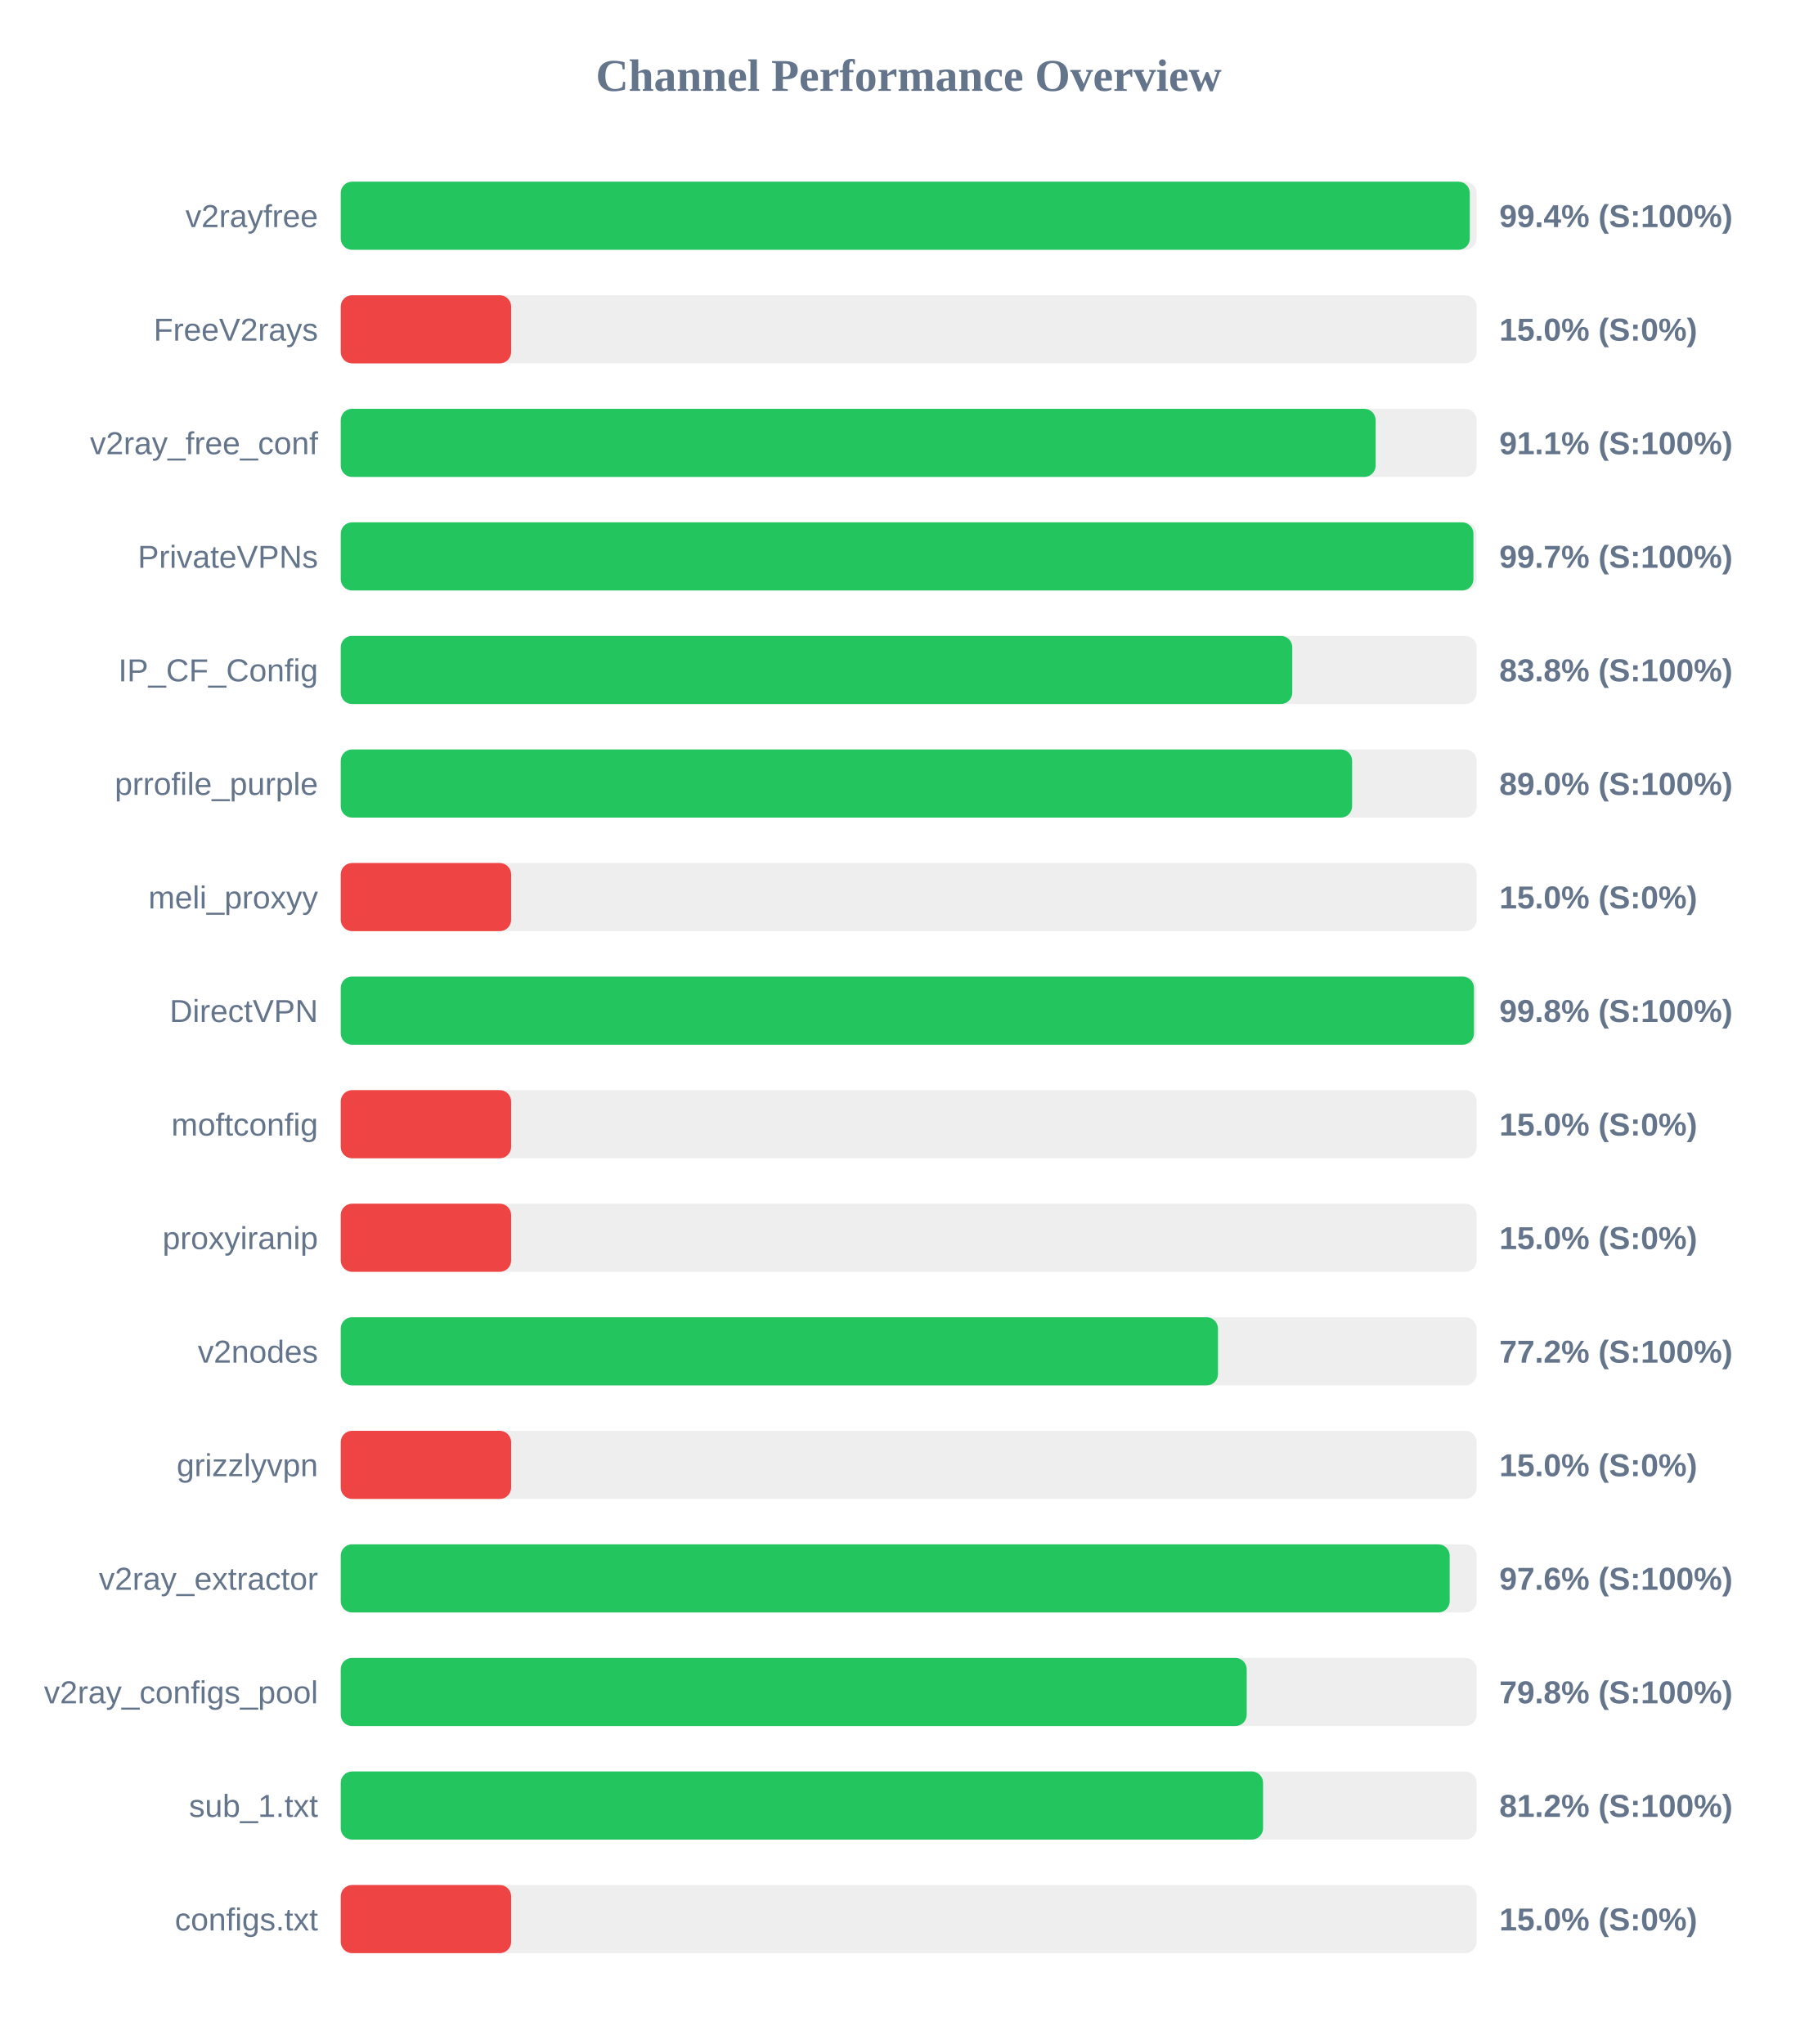
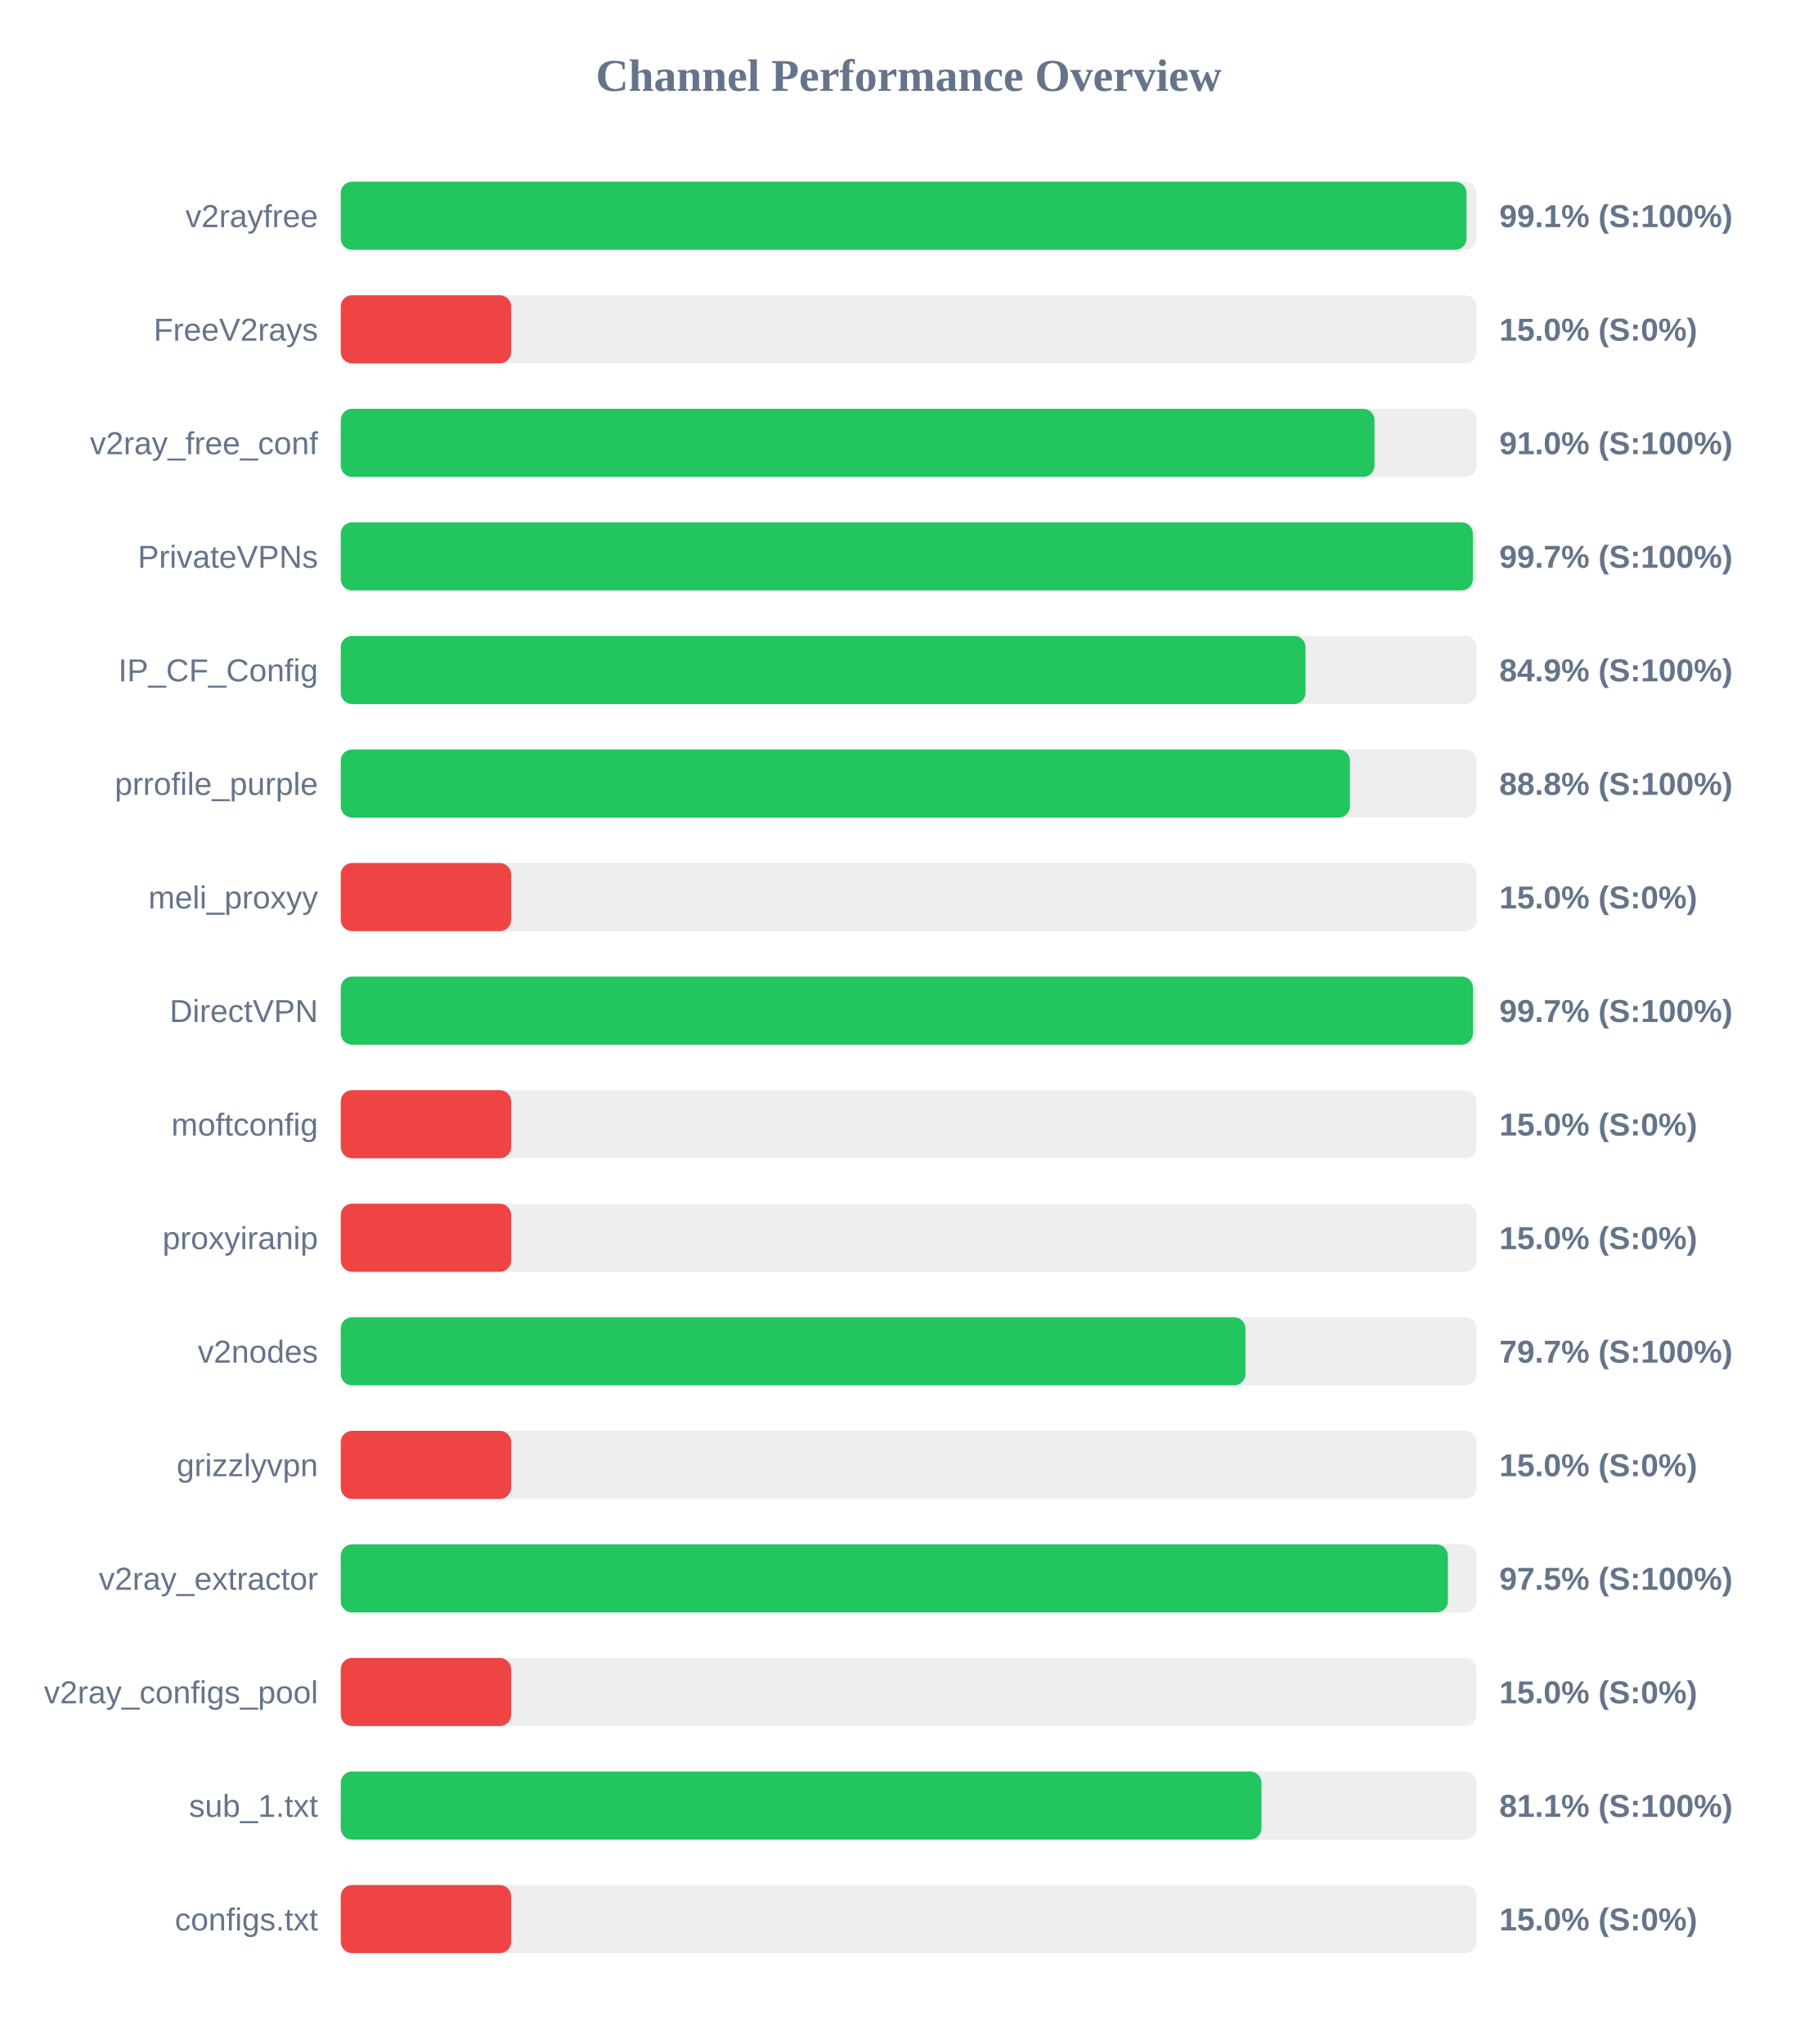
<svg xmlns="http://www.w3.org/2000/svg" width="800" height="900" version="1.1">
  <style>
        .row { font: 14px Arial; fill: #64748b; }
        .score { font: bold 14px Arial; fill: #64748b; }
    </style>
  <text x="400" y="40" text-anchor="middle" font-size="20px" font-weight="bold" fill="#64748b">Channel Performance Overview</text>
  <rect x="150" y="80" width="500" height="30" fill="#eee" rx="5" />
-   <rect x="150" y="80" width="497.0" height="30" fill="#22c55e" rx="5" />
+   <rect x="150" y="80" width="495.55" height="30" fill="#22c55e" rx="5" />
  <text x="140" y="100" text-anchor="end" class="row">v2rayfree</text>
-   <text x="660" y="100" text-anchor="start" class="score">99.4% (S:100%)</text>
+   <text x="660" y="100" text-anchor="start" class="score">99.1% (S:100%)</text>
  <rect x="150" y="130" width="500" height="30" fill="#eee" rx="5" />
  <rect x="150" y="130" width="75.0" height="30" fill="#ef4444" rx="5" />
  <text x="140" y="150" text-anchor="end" class="row">FreeV2rays</text>
  <text x="660" y="150" text-anchor="start" class="score">15.0% (S:0%)</text>
  <rect x="150" y="180" width="500" height="30" fill="#eee" rx="5" />
-   <rect x="150" y="180" width="455.55" height="30" fill="#22c55e" rx="5" />
+   <rect x="150" y="180" width="455.05" height="30" fill="#22c55e" rx="5" />
  <text x="140" y="200" text-anchor="end" class="row">v2ray_free_conf</text>
-   <text x="660" y="200" text-anchor="start" class="score">91.1% (S:100%)</text>
+   <text x="660" y="200" text-anchor="start" class="score">91.0% (S:100%)</text>
  <rect x="150" y="230" width="500" height="30" fill="#eee" rx="5" />
-   <rect x="150" y="230" width="498.6" height="30" fill="#22c55e" rx="5" />
+   <rect x="150" y="230" width="498.35" height="30" fill="#22c55e" rx="5" />
  <text x="140" y="250" text-anchor="end" class="row">PrivateVPNs</text>
  <text x="660" y="250" text-anchor="start" class="score">99.7% (S:100%)</text>
  <rect x="150" y="280" width="500" height="30" fill="#eee" rx="5" />
-   <rect x="150" y="280" width="418.85" height="30" fill="#22c55e" rx="5" />
+   <rect x="150" y="280" width="424.7" height="30" fill="#22c55e" rx="5" />
  <text x="140" y="300" text-anchor="end" class="row">IP_CF_Config</text>
-   <text x="660" y="300" text-anchor="start" class="score">83.8% (S:100%)</text>
+   <text x="660" y="300" text-anchor="start" class="score">84.9% (S:100%)</text>
  <rect x="150" y="330" width="500" height="30" fill="#eee" rx="5" />
-   <rect x="150" y="330" width="445.2" height="30" fill="#22c55e" rx="5" />
+   <rect x="150" y="330" width="444.25" height="30" fill="#22c55e" rx="5" />
  <text x="140" y="350" text-anchor="end" class="row">prrofile_purple</text>
-   <text x="660" y="350" text-anchor="start" class="score">89.0% (S:100%)</text>
+   <text x="660" y="350" text-anchor="start" class="score">88.8% (S:100%)</text>
  <rect x="150" y="380" width="500" height="30" fill="#eee" rx="5" />
  <rect x="150" y="380" width="75.0" height="30" fill="#ef4444" rx="5" />
  <text x="140" y="400" text-anchor="end" class="row">meli_proxyy</text>
  <text x="660" y="400" text-anchor="start" class="score">15.0% (S:0%)</text>
  <rect x="150" y="430" width="500" height="30" fill="#eee" rx="5" />
-   <rect x="150" y="430" width="498.85" height="30" fill="#22c55e" rx="5" />
+   <rect x="150" y="430" width="498.4" height="30" fill="#22c55e" rx="5" />
  <text x="140" y="450" text-anchor="end" class="row">DirectVPN</text>
-   <text x="660" y="450" text-anchor="start" class="score">99.8% (S:100%)</text>
+   <text x="660" y="450" text-anchor="start" class="score">99.7% (S:100%)</text>
  <rect x="150" y="480" width="500" height="30" fill="#eee" rx="5" />
  <rect x="150" y="480" width="75.0" height="30" fill="#ef4444" rx="5" />
  <text x="140" y="500" text-anchor="end" class="row">moftconfig</text>
  <text x="660" y="500" text-anchor="start" class="score">15.0% (S:0%)</text>
  <rect x="150" y="530" width="500" height="30" fill="#eee" rx="5" />
  <rect x="150" y="530" width="75.0" height="30" fill="#ef4444" rx="5" />
  <text x="140" y="550" text-anchor="end" class="row">proxyiranip</text>
  <text x="660" y="550" text-anchor="start" class="score">15.0% (S:0%)</text>
  <rect x="150" y="580" width="500" height="30" fill="#eee" rx="5" />
-   <rect x="150" y="580" width="386.15" height="30" fill="#22c55e" rx="5" />
+   <rect x="150" y="580" width="398.25" height="30" fill="#22c55e" rx="5" />
  <text x="140" y="600" text-anchor="end" class="row">v2nodes</text>
-   <text x="660" y="600" text-anchor="start" class="score">77.2% (S:100%)</text>
+   <text x="660" y="600" text-anchor="start" class="score">79.7% (S:100%)</text>
  <rect x="150" y="630" width="500" height="30" fill="#eee" rx="5" />
  <rect x="150" y="630" width="75.0" height="30" fill="#ef4444" rx="5" />
  <text x="140" y="650" text-anchor="end" class="row">grizzlyvpn</text>
  <text x="660" y="650" text-anchor="start" class="score">15.0% (S:0%)</text>
  <rect x="150" y="680" width="500" height="30" fill="#eee" rx="5" />
-   <rect x="150" y="680" width="488.15" height="30" fill="#22c55e" rx="5" />
+   <rect x="150" y="680" width="487.35" height="30" fill="#22c55e" rx="5" />
  <text x="140" y="700" text-anchor="end" class="row">v2ray_extractor</text>
-   <text x="660" y="700" text-anchor="start" class="score">97.6% (S:100%)</text>
+   <text x="660" y="700" text-anchor="start" class="score">97.5% (S:100%)</text>
  <rect x="150" y="730" width="500" height="30" fill="#eee" rx="5" />
-   <rect x="150" y="730" width="398.8" height="30" fill="#22c55e" rx="5" />
+   <rect x="150" y="730" width="75.0" height="30" fill="#ef4444" rx="5" />
  <text x="140" y="750" text-anchor="end" class="row">v2ray_configs_pool</text>
-   <text x="660" y="750" text-anchor="start" class="score">79.8% (S:100%)</text>
+   <text x="660" y="750" text-anchor="start" class="score">15.0% (S:0%)</text>
  <rect x="150" y="780" width="500" height="30" fill="#eee" rx="5" />
-   <rect x="150" y="780" width="406.0" height="30" fill="#22c55e" rx="5" />
+   <rect x="150" y="780" width="405.3" height="30" fill="#22c55e" rx="5" />
  <text x="140" y="800" text-anchor="end" class="row">sub_1.txt</text>
-   <text x="660" y="800" text-anchor="start" class="score">81.2% (S:100%)</text>
+   <text x="660" y="800" text-anchor="start" class="score">81.1% (S:100%)</text>
  <rect x="150" y="830" width="500" height="30" fill="#eee" rx="5" />
  <rect x="150" y="830" width="75.0" height="30" fill="#ef4444" rx="5" />
  <text x="140" y="850" text-anchor="end" class="row">configs.txt</text>
  <text x="660" y="850" text-anchor="start" class="score">15.0% (S:0%)</text>
</svg>
